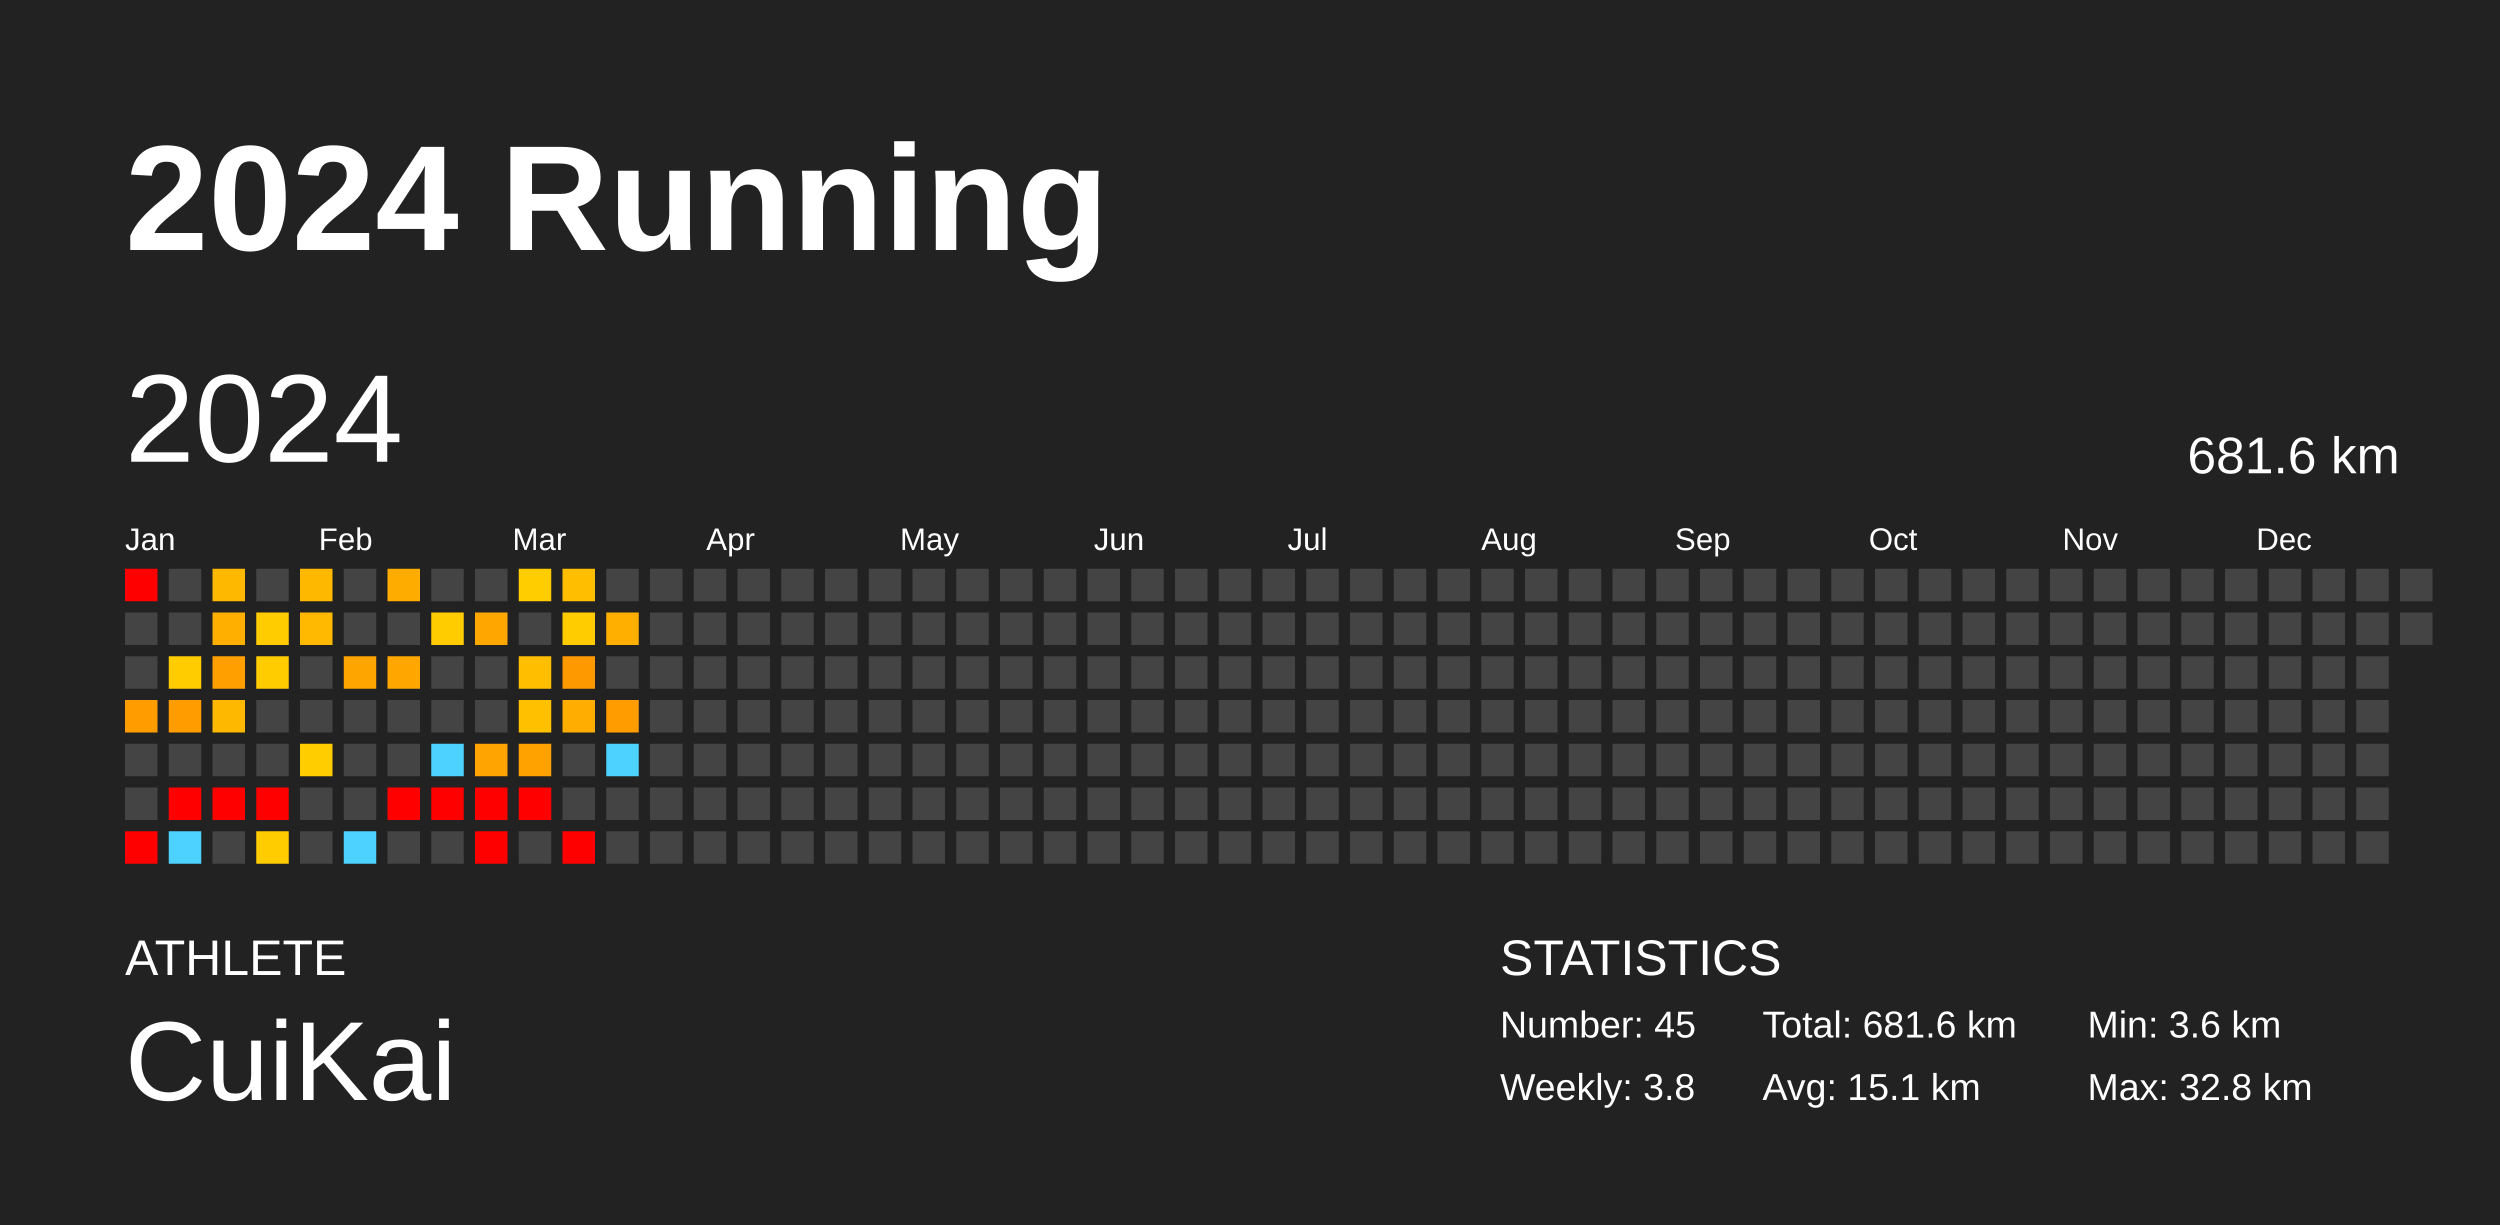
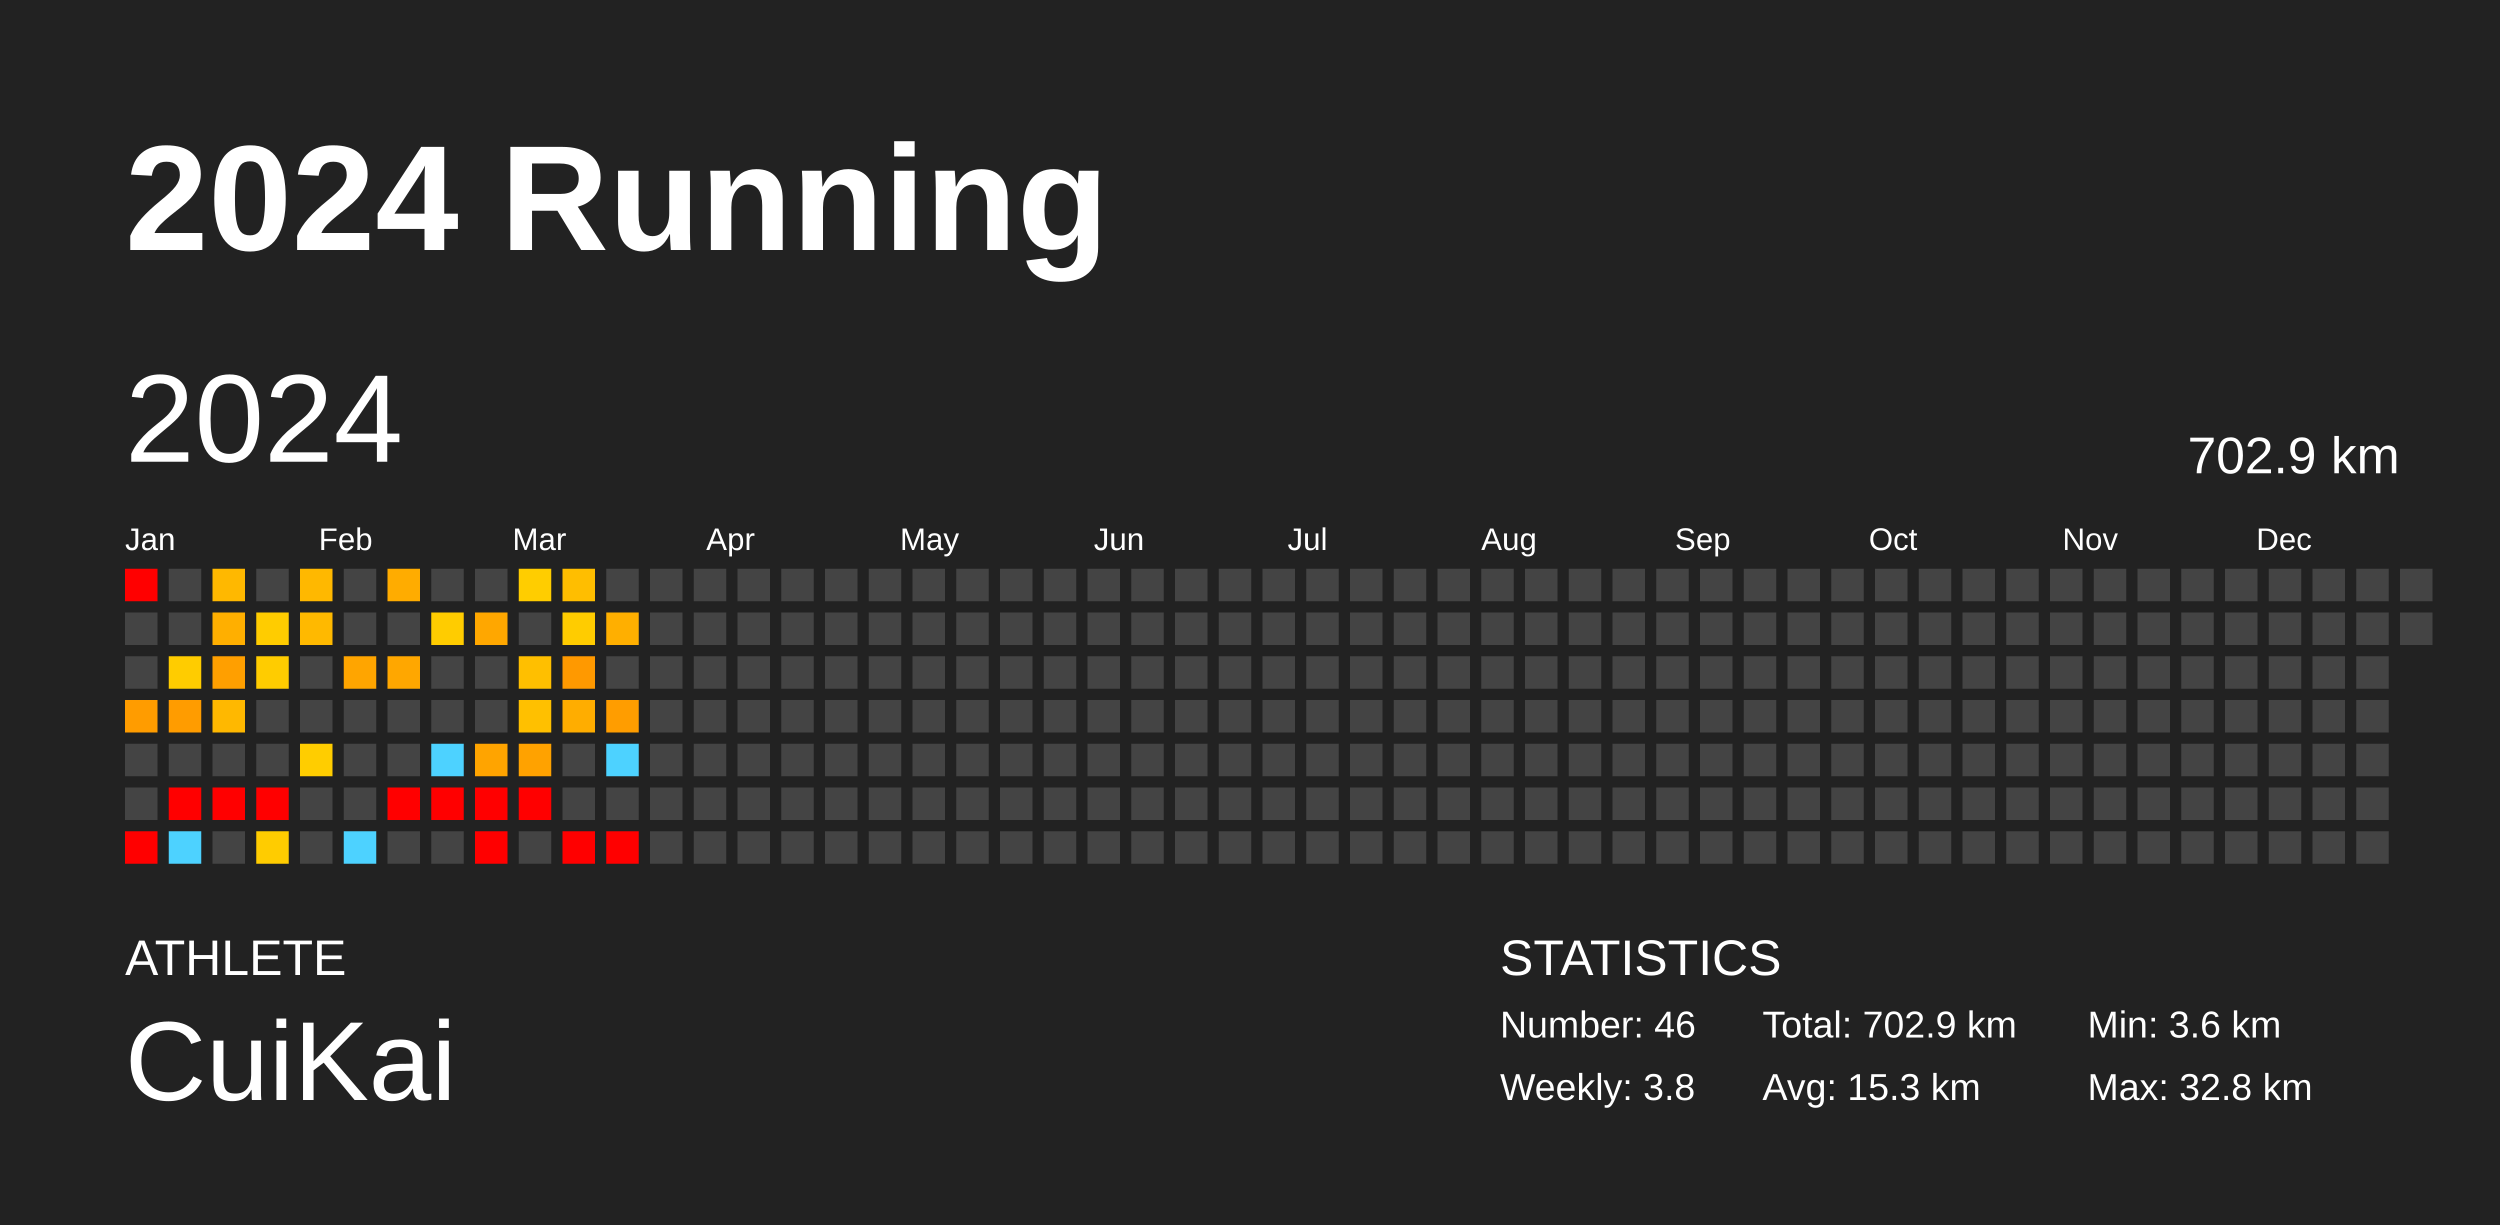
<svg xmlns="http://www.w3.org/2000/svg" baseProfile="full" height="98mm" version="1.1" viewBox="0,0,200,98" width="200mm">
  <defs />
  <rect fill="#222222" height="98" width="200" x="0" y="0" />
  <text fill="#FFFFFF" style="font-size:12px; font-family:Arial; font-weight:bold;" x="10" y="20">2024 Running</text>
  <text fill="#FFFFFF" style="font-size:4px; font-family:Arial" x="10" y="78">ATHLETE</text>
  <text fill="#FFFFFF" style="font-size:9px; font-family:Arial" x="10" y="88">CuiKai</text>
  <text fill="#FFFFFF" style="font-size:4px; font-family:Arial" x="120" y="78">STATISTICS</text>
-   <text fill="#FFFFFF" style="font-size:3px; font-family:Arial" x="120" y="83">Number: 45</text>
+   <text fill="#FFFFFF" style="font-size:3px; font-family:Arial" x="120" y="83">Number: 46</text>
  <text fill="#FFFFFF" style="font-size:3px; font-family:Arial" x="120" y="88">Weekly: 3.8</text>
-   <text fill="#FFFFFF" style="font-size:3px; font-family:Arial" x="141" y="83">Total: 681.6 km</text>
-   <text fill="#FFFFFF" style="font-size:3px; font-family:Arial" x="141" y="88">Avg: 15.1 km</text>
+   <text fill="#FFFFFF" style="font-size:3px; font-family:Arial" x="141" y="83">Total: 702.9 km</text>
+   <text fill="#FFFFFF" style="font-size:3px; font-family:Arial" x="141" y="88">Avg: 15.3 km</text>
  <text fill="#FFFFFF" style="font-size:3px; font-family:Arial" x="167" y="83">Min: 3.6 km</text>
  <text fill="#FFFFFF" style="font-size:3px; font-family:Arial" x="167" y="88">Max: 32.8 km</text>
  <text dominant-baseline="hanging" fill="#FFFFFF" style="font-size:10.0px; font-family:Arial;" x="10" y="30">2024</text>
-   <text dominant-baseline="hanging" fill="#FFFFFF" style="font-size:4.125px; font-family:Arial;" x="175" y="35">681.6 km</text>
+   <text dominant-baseline="hanging" fill="#FFFFFF" style="font-size:4.125px; font-family:Arial;" x="175" y="35">702.9 km</text>
  <text fill="#FFFFFF" style="font-size:2.5px; font-family:Arial" x="10.0" y="44">Jan</text>
  <text fill="#FFFFFF" style="font-size:2.5px; font-family:Arial" x="25.5" y="44">Feb</text>
  <text fill="#FFFFFF" style="font-size:2.5px; font-family:Arial" x="41.0" y="44">Mar</text>
  <text fill="#FFFFFF" style="font-size:2.5px; font-family:Arial" x="56.5" y="44">Apr</text>
  <text fill="#FFFFFF" style="font-size:2.5px; font-family:Arial" x="72.0" y="44">May</text>
  <text fill="#FFFFFF" style="font-size:2.5px; font-family:Arial" x="87.5" y="44">Jun</text>
  <text fill="#FFFFFF" style="font-size:2.5px; font-family:Arial" x="103.0" y="44">Jul</text>
  <text fill="#FFFFFF" style="font-size:2.5px; font-family:Arial" x="118.5" y="44">Aug</text>
  <text fill="#FFFFFF" style="font-size:2.5px; font-family:Arial" x="134.0" y="44">Sep</text>
  <text fill="#FFFFFF" style="font-size:2.5px; font-family:Arial" x="149.5" y="44">Oct</text>
  <text fill="#FFFFFF" style="font-size:2.5px; font-family:Arial" x="165.0" y="44">Nov</text>
  <text fill="#FFFFFF" style="font-size:2.5px; font-family:Arial" x="180.5" y="44">Dec</text>
  <rect fill="red" height="2.6" width="2.6" x="10.0" y="45.5" />
  <rect fill="#444444" height="2.6" width="2.6" x="10.0" y="49.0" />
  <rect fill="#444444" height="2.6" width="2.6" x="10.0" y="52.5" />
  <rect fill="#ff9c00" height="2.6" width="2.6" x="10.0" y="56.0" />
  <rect fill="#444444" height="2.6" width="2.6" x="10.0" y="59.5" />
  <rect fill="#444444" height="2.6" width="2.6" x="10.0" y="63.0" />
  <rect fill="red" height="2.6" width="2.6" x="10.0" y="66.5" />
  <rect fill="#444444" height="2.6" width="2.6" x="13.5" y="45.5" />
  <rect fill="#444444" height="2.6" width="2.6" x="13.5" y="49.0" />
  <rect fill="#ffcc00" height="2.6" width="2.6" x="13.5" y="52.5" />
  <rect fill="#ff9c00" height="2.6" width="2.6" x="13.5" y="56.0" />
  <rect fill="#444444" height="2.6" width="2.6" x="13.5" y="59.5" />
  <rect fill="red" height="2.6" width="2.6" x="13.5" y="63.0" />
  <rect fill="#4dd2ff" height="2.6" width="2.6" x="13.5" y="66.5" />
  <rect fill="#ffb800" height="2.6" width="2.6" x="17.0" y="45.5" />
  <rect fill="#ffaf00" height="2.6" width="2.6" x="17.0" y="49.0" />
  <rect fill="#ff9f00" height="2.6" width="2.6" x="17.0" y="52.5" />
  <rect fill="#ffb800" height="2.6" width="2.6" x="17.0" y="56.0" />
  <rect fill="#444444" height="2.6" width="2.6" x="17.0" y="59.5" />
  <rect fill="red" height="2.6" width="2.6" x="17.0" y="63.0" />
  <rect fill="#444444" height="2.6" width="2.6" x="17.0" y="66.5" />
  <rect fill="#444444" height="2.6" width="2.6" x="20.5" y="45.5" />
  <rect fill="#ffcc00" height="2.6" width="2.6" x="20.5" y="49.0" />
  <rect fill="#ffcc00" height="2.6" width="2.6" x="20.5" y="52.5" />
  <rect fill="#444444" height="2.6" width="2.6" x="20.5" y="56.0" />
  <rect fill="#444444" height="2.6" width="2.6" x="20.5" y="59.5" />
  <rect fill="red" height="2.6" width="2.6" x="20.5" y="63.0" />
  <rect fill="#ffcc00" height="2.6" width="2.6" x="20.5" y="66.5" />
  <rect fill="#ffb800" height="2.6" width="2.6" x="24.0" y="45.5" />
  <rect fill="#ffb900" height="2.6" width="2.6" x="24.0" y="49.0" />
  <rect fill="#444444" height="2.6" width="2.6" x="24.0" y="52.5" />
  <rect fill="#444444" height="2.6" width="2.6" x="24.0" y="56.0" />
  <rect fill="#ffcd00" height="2.6" width="2.6" x="24.0" y="59.5" />
  <rect fill="#444444" height="2.6" width="2.6" x="24.0" y="63.0" />
  <rect fill="#444444" height="2.6" width="2.6" x="24.0" y="66.5" />
  <rect fill="#444444" height="2.6" width="2.6" x="27.5" y="45.5" />
  <rect fill="#444444" height="2.6" width="2.6" x="27.5" y="49.0" />
  <rect fill="#ffa500" height="2.6" width="2.6" x="27.5" y="52.5" />
  <rect fill="#444444" height="2.6" width="2.6" x="27.5" y="56.0" />
  <rect fill="#444444" height="2.6" width="2.6" x="27.5" y="59.5" />
  <rect fill="#444444" height="2.6" width="2.6" x="27.5" y="63.0" />
  <rect fill="#4dd2ff" height="2.6" width="2.6" x="27.5" y="66.5" />
  <rect fill="#ffac00" height="2.6" width="2.6" x="31.0" y="45.5" />
  <rect fill="#444444" height="2.6" width="2.6" x="31.0" y="49.0" />
  <rect fill="#ffa700" height="2.6" width="2.6" x="31.0" y="52.5" />
  <rect fill="#444444" height="2.6" width="2.6" x="31.0" y="56.0" />
  <rect fill="#444444" height="2.6" width="2.6" x="31.0" y="59.5" />
  <rect fill="red" height="2.6" width="2.6" x="31.0" y="63.0" />
  <rect fill="#444444" height="2.6" width="2.6" x="31.0" y="66.5" />
  <rect fill="#444444" height="2.6" width="2.6" x="34.5" y="45.5" />
  <rect fill="#ffcc00" height="2.6" width="2.6" x="34.5" y="49.0" />
  <rect fill="#444444" height="2.6" width="2.6" x="34.5" y="52.5" />
  <rect fill="#444444" height="2.6" width="2.6" x="34.5" y="56.0" />
  <rect fill="#4dd2ff" height="2.6" width="2.6" x="34.5" y="59.5" />
  <rect fill="red" height="2.6" width="2.6" x="34.5" y="63.0" />
  <rect fill="#444444" height="2.6" width="2.6" x="34.5" y="66.5" />
  <rect fill="#444444" height="2.6" width="2.6" x="38.0" y="45.5" />
  <rect fill="#ffa700" height="2.6" width="2.6" x="38.0" y="49.0" />
  <rect fill="#444444" height="2.6" width="2.6" x="38.0" y="52.5" />
  <rect fill="#444444" height="2.6" width="2.6" x="38.0" y="56.0" />
  <rect fill="#ffa400" height="2.6" width="2.6" x="38.0" y="59.5" />
  <rect fill="red" height="2.6" width="2.6" x="38.0" y="63.0" />
  <rect fill="red" height="2.6" width="2.6" x="38.0" y="66.5" />
  <rect fill="#ffcd00" height="2.6" width="2.6" x="41.5" y="45.5" />
  <rect fill="#444444" height="2.6" width="2.6" x="41.5" y="49.0" />
  <rect fill="#ffbf00" height="2.6" width="2.6" x="41.5" y="52.5" />
  <rect fill="#ffc000" height="2.6" width="2.6" x="41.5" y="56.0" />
  <rect fill="#ffa200" height="2.6" width="2.6" x="41.5" y="59.5" />
  <rect fill="red" height="2.6" width="2.6" x="41.5" y="63.0" />
  <rect fill="#444444" height="2.6" width="2.6" x="41.5" y="66.5" />
  <rect fill="#ffbe00" height="2.6" width="2.6" x="45.0" y="45.5" />
  <rect fill="#ffcc00" height="2.6" width="2.6" x="45.0" y="49.0" />
  <rect fill="#ff9900" height="2.6" width="2.6" x="45.0" y="52.5" />
  <rect fill="#ffad00" height="2.6" width="2.6" x="45.0" y="56.0" />
  <rect fill="#444444" height="2.6" width="2.6" x="45.0" y="59.5" />
  <rect fill="#444444" height="2.6" width="2.6" x="45.0" y="63.0" />
  <rect fill="red" height="2.6" width="2.6" x="45.0" y="66.5" />
  <rect fill="#444444" height="2.6" width="2.6" x="48.5" y="45.5" />
  <rect fill="#ffaf00" height="2.6" width="2.6" x="48.5" y="49.0" />
  <rect fill="#444444" height="2.6" width="2.6" x="48.5" y="52.5" />
  <rect fill="#ff9d00" height="2.6" width="2.6" x="48.5" y="56.0" />
  <rect fill="#4dd2ff" height="2.6" width="2.6" x="48.5" y="59.5" />
  <rect fill="#444444" height="2.6" width="2.6" x="48.5" y="63.0" />
-   <rect fill="#444444" height="2.6" width="2.6" x="48.5" y="66.5" />
+   <rect fill="red" height="2.6" width="2.6" x="48.5" y="66.5" />
  <rect fill="#444444" height="2.6" width="2.6" x="52.0" y="45.5" />
  <rect fill="#444444" height="2.6" width="2.6" x="52.0" y="49.0" />
  <rect fill="#444444" height="2.6" width="2.6" x="52.0" y="52.5" />
  <rect fill="#444444" height="2.6" width="2.6" x="52.0" y="56.0" />
  <rect fill="#444444" height="2.6" width="2.6" x="52.0" y="59.5" />
  <rect fill="#444444" height="2.6" width="2.6" x="52.0" y="63.0" />
  <rect fill="#444444" height="2.6" width="2.6" x="52.0" y="66.5" />
  <rect fill="#444444" height="2.6" width="2.6" x="55.5" y="45.5" />
  <rect fill="#444444" height="2.6" width="2.6" x="55.5" y="49.0" />
  <rect fill="#444444" height="2.6" width="2.6" x="55.5" y="52.5" />
  <rect fill="#444444" height="2.6" width="2.6" x="55.5" y="56.0" />
  <rect fill="#444444" height="2.6" width="2.6" x="55.5" y="59.5" />
  <rect fill="#444444" height="2.6" width="2.6" x="55.5" y="63.0" />
  <rect fill="#444444" height="2.6" width="2.6" x="55.5" y="66.5" />
  <rect fill="#444444" height="2.6" width="2.6" x="59.0" y="45.5" />
  <rect fill="#444444" height="2.6" width="2.6" x="59.0" y="49.0" />
  <rect fill="#444444" height="2.6" width="2.6" x="59.0" y="52.5" />
  <rect fill="#444444" height="2.6" width="2.6" x="59.0" y="56.0" />
  <rect fill="#444444" height="2.6" width="2.6" x="59.0" y="59.5" />
  <rect fill="#444444" height="2.6" width="2.6" x="59.0" y="63.0" />
  <rect fill="#444444" height="2.6" width="2.6" x="59.0" y="66.5" />
  <rect fill="#444444" height="2.6" width="2.6" x="62.5" y="45.5" />
  <rect fill="#444444" height="2.6" width="2.6" x="62.5" y="49.0" />
  <rect fill="#444444" height="2.6" width="2.6" x="62.5" y="52.5" />
  <rect fill="#444444" height="2.6" width="2.6" x="62.5" y="56.0" />
  <rect fill="#444444" height="2.6" width="2.6" x="62.5" y="59.5" />
  <rect fill="#444444" height="2.6" width="2.6" x="62.5" y="63.0" />
  <rect fill="#444444" height="2.6" width="2.6" x="62.5" y="66.5" />
  <rect fill="#444444" height="2.6" width="2.6" x="66.0" y="45.5" />
  <rect fill="#444444" height="2.6" width="2.6" x="66.0" y="49.0" />
  <rect fill="#444444" height="2.6" width="2.6" x="66.0" y="52.5" />
  <rect fill="#444444" height="2.6" width="2.6" x="66.0" y="56.0" />
  <rect fill="#444444" height="2.6" width="2.6" x="66.0" y="59.5" />
  <rect fill="#444444" height="2.6" width="2.6" x="66.0" y="63.0" />
  <rect fill="#444444" height="2.6" width="2.6" x="66.0" y="66.5" />
  <rect fill="#444444" height="2.6" width="2.6" x="69.5" y="45.5" />
  <rect fill="#444444" height="2.6" width="2.6" x="69.5" y="49.0" />
  <rect fill="#444444" height="2.6" width="2.6" x="69.5" y="52.5" />
  <rect fill="#444444" height="2.6" width="2.6" x="69.5" y="56.0" />
  <rect fill="#444444" height="2.6" width="2.6" x="69.5" y="59.5" />
  <rect fill="#444444" height="2.6" width="2.6" x="69.5" y="63.0" />
  <rect fill="#444444" height="2.6" width="2.6" x="69.5" y="66.5" />
  <rect fill="#444444" height="2.6" width="2.6" x="73.0" y="45.5" />
  <rect fill="#444444" height="2.6" width="2.6" x="73.0" y="49.0" />
  <rect fill="#444444" height="2.6" width="2.6" x="73.0" y="52.5" />
  <rect fill="#444444" height="2.6" width="2.6" x="73.0" y="56.0" />
  <rect fill="#444444" height="2.6" width="2.6" x="73.0" y="59.5" />
  <rect fill="#444444" height="2.6" width="2.6" x="73.0" y="63.0" />
  <rect fill="#444444" height="2.6" width="2.6" x="73.0" y="66.5" />
  <rect fill="#444444" height="2.6" width="2.6" x="76.5" y="45.5" />
  <rect fill="#444444" height="2.6" width="2.6" x="76.5" y="49.0" />
  <rect fill="#444444" height="2.6" width="2.6" x="76.5" y="52.5" />
  <rect fill="#444444" height="2.6" width="2.6" x="76.5" y="56.0" />
  <rect fill="#444444" height="2.6" width="2.6" x="76.5" y="59.5" />
  <rect fill="#444444" height="2.6" width="2.6" x="76.5" y="63.0" />
  <rect fill="#444444" height="2.6" width="2.6" x="76.5" y="66.5" />
  <rect fill="#444444" height="2.6" width="2.6" x="80.0" y="45.5" />
  <rect fill="#444444" height="2.6" width="2.6" x="80.0" y="49.0" />
  <rect fill="#444444" height="2.6" width="2.6" x="80.0" y="52.5" />
  <rect fill="#444444" height="2.6" width="2.6" x="80.0" y="56.0" />
  <rect fill="#444444" height="2.6" width="2.6" x="80.0" y="59.5" />
  <rect fill="#444444" height="2.6" width="2.6" x="80.0" y="63.0" />
  <rect fill="#444444" height="2.6" width="2.6" x="80.0" y="66.5" />
  <rect fill="#444444" height="2.6" width="2.6" x="83.5" y="45.5" />
  <rect fill="#444444" height="2.6" width="2.6" x="83.5" y="49.0" />
  <rect fill="#444444" height="2.6" width="2.6" x="83.5" y="52.5" />
  <rect fill="#444444" height="2.6" width="2.6" x="83.5" y="56.0" />
  <rect fill="#444444" height="2.6" width="2.6" x="83.5" y="59.5" />
  <rect fill="#444444" height="2.6" width="2.6" x="83.5" y="63.0" />
  <rect fill="#444444" height="2.6" width="2.6" x="83.5" y="66.5" />
  <rect fill="#444444" height="2.6" width="2.6" x="87.0" y="45.5" />
  <rect fill="#444444" height="2.6" width="2.6" x="87.0" y="49.0" />
  <rect fill="#444444" height="2.6" width="2.6" x="87.0" y="52.5" />
  <rect fill="#444444" height="2.6" width="2.6" x="87.0" y="56.0" />
  <rect fill="#444444" height="2.6" width="2.6" x="87.0" y="59.5" />
  <rect fill="#444444" height="2.6" width="2.6" x="87.0" y="63.0" />
  <rect fill="#444444" height="2.6" width="2.6" x="87.0" y="66.5" />
  <rect fill="#444444" height="2.6" width="2.6" x="90.5" y="45.5" />
  <rect fill="#444444" height="2.6" width="2.6" x="90.5" y="49.0" />
  <rect fill="#444444" height="2.6" width="2.6" x="90.5" y="52.5" />
  <rect fill="#444444" height="2.6" width="2.6" x="90.5" y="56.0" />
  <rect fill="#444444" height="2.6" width="2.6" x="90.5" y="59.5" />
  <rect fill="#444444" height="2.6" width="2.6" x="90.5" y="63.0" />
  <rect fill="#444444" height="2.6" width="2.6" x="90.5" y="66.5" />
  <rect fill="#444444" height="2.6" width="2.6" x="94.0" y="45.5" />
  <rect fill="#444444" height="2.6" width="2.6" x="94.0" y="49.0" />
  <rect fill="#444444" height="2.6" width="2.6" x="94.0" y="52.5" />
  <rect fill="#444444" height="2.6" width="2.6" x="94.0" y="56.0" />
  <rect fill="#444444" height="2.6" width="2.6" x="94.0" y="59.5" />
  <rect fill="#444444" height="2.6" width="2.6" x="94.0" y="63.0" />
  <rect fill="#444444" height="2.6" width="2.6" x="94.0" y="66.5" />
  <rect fill="#444444" height="2.6" width="2.6" x="97.5" y="45.5" />
  <rect fill="#444444" height="2.6" width="2.6" x="97.5" y="49.0" />
  <rect fill="#444444" height="2.6" width="2.6" x="97.5" y="52.5" />
  <rect fill="#444444" height="2.6" width="2.6" x="97.5" y="56.0" />
  <rect fill="#444444" height="2.6" width="2.6" x="97.5" y="59.5" />
  <rect fill="#444444" height="2.6" width="2.6" x="97.5" y="63.0" />
  <rect fill="#444444" height="2.6" width="2.6" x="97.5" y="66.5" />
  <rect fill="#444444" height="2.6" width="2.6" x="101.0" y="45.5" />
  <rect fill="#444444" height="2.6" width="2.6" x="101.0" y="49.0" />
  <rect fill="#444444" height="2.6" width="2.6" x="101.0" y="52.5" />
  <rect fill="#444444" height="2.6" width="2.6" x="101.0" y="56.0" />
  <rect fill="#444444" height="2.6" width="2.6" x="101.0" y="59.5" />
  <rect fill="#444444" height="2.6" width="2.6" x="101.0" y="63.0" />
  <rect fill="#444444" height="2.6" width="2.6" x="101.0" y="66.5" />
  <rect fill="#444444" height="2.6" width="2.6" x="104.5" y="45.5" />
  <rect fill="#444444" height="2.6" width="2.6" x="104.5" y="49.0" />
  <rect fill="#444444" height="2.6" width="2.6" x="104.5" y="52.5" />
  <rect fill="#444444" height="2.6" width="2.6" x="104.5" y="56.0" />
  <rect fill="#444444" height="2.6" width="2.6" x="104.5" y="59.5" />
  <rect fill="#444444" height="2.6" width="2.6" x="104.5" y="63.0" />
  <rect fill="#444444" height="2.6" width="2.6" x="104.5" y="66.5" />
  <rect fill="#444444" height="2.6" width="2.6" x="108.0" y="45.5" />
  <rect fill="#444444" height="2.6" width="2.6" x="108.0" y="49.0" />
  <rect fill="#444444" height="2.6" width="2.6" x="108.0" y="52.5" />
  <rect fill="#444444" height="2.6" width="2.6" x="108.0" y="56.0" />
  <rect fill="#444444" height="2.6" width="2.6" x="108.0" y="59.5" />
  <rect fill="#444444" height="2.6" width="2.6" x="108.0" y="63.0" />
  <rect fill="#444444" height="2.6" width="2.6" x="108.0" y="66.5" />
  <rect fill="#444444" height="2.6" width="2.6" x="111.5" y="45.5" />
  <rect fill="#444444" height="2.6" width="2.6" x="111.5" y="49.0" />
  <rect fill="#444444" height="2.6" width="2.6" x="111.5" y="52.5" />
  <rect fill="#444444" height="2.6" width="2.6" x="111.5" y="56.0" />
  <rect fill="#444444" height="2.6" width="2.6" x="111.5" y="59.5" />
  <rect fill="#444444" height="2.6" width="2.6" x="111.5" y="63.0" />
  <rect fill="#444444" height="2.6" width="2.6" x="111.5" y="66.5" />
  <rect fill="#444444" height="2.6" width="2.6" x="115.0" y="45.5" />
  <rect fill="#444444" height="2.6" width="2.6" x="115.0" y="49.0" />
  <rect fill="#444444" height="2.6" width="2.6" x="115.0" y="52.5" />
  <rect fill="#444444" height="2.6" width="2.6" x="115.0" y="56.0" />
  <rect fill="#444444" height="2.6" width="2.6" x="115.0" y="59.5" />
  <rect fill="#444444" height="2.6" width="2.6" x="115.0" y="63.0" />
  <rect fill="#444444" height="2.6" width="2.6" x="115.0" y="66.5" />
  <rect fill="#444444" height="2.6" width="2.6" x="118.5" y="45.5" />
  <rect fill="#444444" height="2.6" width="2.6" x="118.5" y="49.0" />
  <rect fill="#444444" height="2.6" width="2.6" x="118.5" y="52.5" />
  <rect fill="#444444" height="2.6" width="2.6" x="118.5" y="56.0" />
  <rect fill="#444444" height="2.6" width="2.6" x="118.5" y="59.5" />
  <rect fill="#444444" height="2.6" width="2.6" x="118.5" y="63.0" />
  <rect fill="#444444" height="2.6" width="2.6" x="118.5" y="66.5" />
  <rect fill="#444444" height="2.6" width="2.6" x="122.0" y="45.5" />
  <rect fill="#444444" height="2.6" width="2.6" x="122.0" y="49.0" />
  <rect fill="#444444" height="2.6" width="2.6" x="122.0" y="52.5" />
  <rect fill="#444444" height="2.6" width="2.6" x="122.0" y="56.0" />
  <rect fill="#444444" height="2.6" width="2.6" x="122.0" y="59.5" />
  <rect fill="#444444" height="2.6" width="2.6" x="122.0" y="63.0" />
  <rect fill="#444444" height="2.6" width="2.6" x="122.0" y="66.5" />
  <rect fill="#444444" height="2.6" width="2.6" x="125.5" y="45.5" />
  <rect fill="#444444" height="2.6" width="2.6" x="125.5" y="49.0" />
  <rect fill="#444444" height="2.6" width="2.6" x="125.5" y="52.5" />
  <rect fill="#444444" height="2.6" width="2.6" x="125.5" y="56.0" />
  <rect fill="#444444" height="2.6" width="2.6" x="125.5" y="59.5" />
  <rect fill="#444444" height="2.6" width="2.6" x="125.5" y="63.0" />
  <rect fill="#444444" height="2.6" width="2.6" x="125.5" y="66.5" />
  <rect fill="#444444" height="2.6" width="2.6" x="129.0" y="45.5" />
  <rect fill="#444444" height="2.6" width="2.6" x="129.0" y="49.0" />
  <rect fill="#444444" height="2.6" width="2.6" x="129.0" y="52.5" />
  <rect fill="#444444" height="2.6" width="2.6" x="129.0" y="56.0" />
  <rect fill="#444444" height="2.6" width="2.6" x="129.0" y="59.5" />
  <rect fill="#444444" height="2.6" width="2.6" x="129.0" y="63.0" />
  <rect fill="#444444" height="2.6" width="2.6" x="129.0" y="66.5" />
  <rect fill="#444444" height="2.6" width="2.6" x="132.5" y="45.5" />
  <rect fill="#444444" height="2.6" width="2.6" x="132.5" y="49.0" />
  <rect fill="#444444" height="2.6" width="2.6" x="132.5" y="52.5" />
  <rect fill="#444444" height="2.6" width="2.6" x="132.5" y="56.0" />
  <rect fill="#444444" height="2.6" width="2.6" x="132.5" y="59.5" />
  <rect fill="#444444" height="2.6" width="2.6" x="132.5" y="63.0" />
  <rect fill="#444444" height="2.6" width="2.6" x="132.5" y="66.5" />
  <rect fill="#444444" height="2.6" width="2.6" x="136.0" y="45.5" />
  <rect fill="#444444" height="2.6" width="2.6" x="136.0" y="49.0" />
  <rect fill="#444444" height="2.6" width="2.6" x="136.0" y="52.5" />
  <rect fill="#444444" height="2.6" width="2.6" x="136.0" y="56.0" />
  <rect fill="#444444" height="2.6" width="2.6" x="136.0" y="59.5" />
  <rect fill="#444444" height="2.6" width="2.6" x="136.0" y="63.0" />
  <rect fill="#444444" height="2.6" width="2.6" x="136.0" y="66.5" />
  <rect fill="#444444" height="2.6" width="2.6" x="139.5" y="45.5" />
  <rect fill="#444444" height="2.6" width="2.6" x="139.5" y="49.0" />
  <rect fill="#444444" height="2.6" width="2.6" x="139.5" y="52.5" />
  <rect fill="#444444" height="2.6" width="2.6" x="139.5" y="56.0" />
  <rect fill="#444444" height="2.6" width="2.6" x="139.5" y="59.5" />
  <rect fill="#444444" height="2.6" width="2.6" x="139.5" y="63.0" />
  <rect fill="#444444" height="2.6" width="2.6" x="139.5" y="66.5" />
  <rect fill="#444444" height="2.6" width="2.6" x="143.0" y="45.5" />
  <rect fill="#444444" height="2.6" width="2.6" x="143.0" y="49.0" />
  <rect fill="#444444" height="2.6" width="2.6" x="143.0" y="52.5" />
  <rect fill="#444444" height="2.6" width="2.6" x="143.0" y="56.0" />
  <rect fill="#444444" height="2.6" width="2.6" x="143.0" y="59.5" />
  <rect fill="#444444" height="2.6" width="2.6" x="143.0" y="63.0" />
  <rect fill="#444444" height="2.6" width="2.6" x="143.0" y="66.5" />
  <rect fill="#444444" height="2.6" width="2.6" x="146.5" y="45.5" />
  <rect fill="#444444" height="2.6" width="2.6" x="146.5" y="49.0" />
  <rect fill="#444444" height="2.6" width="2.6" x="146.5" y="52.5" />
  <rect fill="#444444" height="2.6" width="2.6" x="146.5" y="56.0" />
  <rect fill="#444444" height="2.6" width="2.6" x="146.5" y="59.5" />
  <rect fill="#444444" height="2.6" width="2.6" x="146.5" y="63.0" />
  <rect fill="#444444" height="2.6" width="2.6" x="146.5" y="66.5" />
  <rect fill="#444444" height="2.6" width="2.6" x="150.0" y="45.5" />
  <rect fill="#444444" height="2.6" width="2.6" x="150.0" y="49.0" />
  <rect fill="#444444" height="2.6" width="2.6" x="150.0" y="52.5" />
  <rect fill="#444444" height="2.6" width="2.6" x="150.0" y="56.0" />
  <rect fill="#444444" height="2.6" width="2.6" x="150.0" y="59.5" />
  <rect fill="#444444" height="2.6" width="2.6" x="150.0" y="63.0" />
  <rect fill="#444444" height="2.6" width="2.6" x="150.0" y="66.5" />
  <rect fill="#444444" height="2.6" width="2.6" x="153.5" y="45.5" />
  <rect fill="#444444" height="2.6" width="2.6" x="153.5" y="49.0" />
  <rect fill="#444444" height="2.6" width="2.6" x="153.5" y="52.5" />
  <rect fill="#444444" height="2.6" width="2.6" x="153.5" y="56.0" />
  <rect fill="#444444" height="2.6" width="2.6" x="153.5" y="59.5" />
  <rect fill="#444444" height="2.6" width="2.6" x="153.5" y="63.0" />
  <rect fill="#444444" height="2.6" width="2.6" x="153.5" y="66.5" />
  <rect fill="#444444" height="2.6" width="2.6" x="157.0" y="45.5" />
  <rect fill="#444444" height="2.6" width="2.6" x="157.0" y="49.0" />
  <rect fill="#444444" height="2.6" width="2.6" x="157.0" y="52.5" />
  <rect fill="#444444" height="2.6" width="2.6" x="157.0" y="56.0" />
  <rect fill="#444444" height="2.6" width="2.6" x="157.0" y="59.5" />
  <rect fill="#444444" height="2.6" width="2.6" x="157.0" y="63.0" />
  <rect fill="#444444" height="2.6" width="2.6" x="157.0" y="66.5" />
  <rect fill="#444444" height="2.6" width="2.6" x="160.5" y="45.5" />
  <rect fill="#444444" height="2.6" width="2.6" x="160.5" y="49.0" />
  <rect fill="#444444" height="2.6" width="2.6" x="160.5" y="52.5" />
  <rect fill="#444444" height="2.6" width="2.6" x="160.5" y="56.0" />
  <rect fill="#444444" height="2.6" width="2.6" x="160.5" y="59.5" />
  <rect fill="#444444" height="2.6" width="2.6" x="160.5" y="63.0" />
  <rect fill="#444444" height="2.6" width="2.6" x="160.5" y="66.5" />
  <rect fill="#444444" height="2.6" width="2.6" x="164.0" y="45.5" />
  <rect fill="#444444" height="2.6" width="2.6" x="164.0" y="49.0" />
  <rect fill="#444444" height="2.6" width="2.6" x="164.0" y="52.5" />
  <rect fill="#444444" height="2.6" width="2.6" x="164.0" y="56.0" />
  <rect fill="#444444" height="2.6" width="2.6" x="164.0" y="59.5" />
  <rect fill="#444444" height="2.6" width="2.6" x="164.0" y="63.0" />
  <rect fill="#444444" height="2.6" width="2.6" x="164.0" y="66.5" />
  <rect fill="#444444" height="2.6" width="2.6" x="167.5" y="45.5" />
  <rect fill="#444444" height="2.6" width="2.6" x="167.5" y="49.0" />
  <rect fill="#444444" height="2.6" width="2.6" x="167.5" y="52.5" />
  <rect fill="#444444" height="2.6" width="2.6" x="167.5" y="56.0" />
  <rect fill="#444444" height="2.6" width="2.6" x="167.5" y="59.5" />
  <rect fill="#444444" height="2.6" width="2.6" x="167.5" y="63.0" />
  <rect fill="#444444" height="2.6" width="2.6" x="167.5" y="66.5" />
  <rect fill="#444444" height="2.6" width="2.6" x="171.0" y="45.5" />
  <rect fill="#444444" height="2.6" width="2.6" x="171.0" y="49.0" />
  <rect fill="#444444" height="2.6" width="2.6" x="171.0" y="52.5" />
  <rect fill="#444444" height="2.6" width="2.6" x="171.0" y="56.0" />
  <rect fill="#444444" height="2.6" width="2.6" x="171.0" y="59.5" />
  <rect fill="#444444" height="2.6" width="2.6" x="171.0" y="63.0" />
  <rect fill="#444444" height="2.6" width="2.6" x="171.0" y="66.5" />
  <rect fill="#444444" height="2.6" width="2.6" x="174.5" y="45.5" />
  <rect fill="#444444" height="2.6" width="2.6" x="174.5" y="49.0" />
  <rect fill="#444444" height="2.6" width="2.6" x="174.5" y="52.5" />
  <rect fill="#444444" height="2.6" width="2.6" x="174.5" y="56.0" />
  <rect fill="#444444" height="2.6" width="2.6" x="174.5" y="59.5" />
  <rect fill="#444444" height="2.6" width="2.6" x="174.5" y="63.0" />
  <rect fill="#444444" height="2.6" width="2.6" x="174.5" y="66.5" />
  <rect fill="#444444" height="2.6" width="2.6" x="178.0" y="45.5" />
  <rect fill="#444444" height="2.6" width="2.6" x="178.0" y="49.0" />
  <rect fill="#444444" height="2.6" width="2.6" x="178.0" y="52.5" />
  <rect fill="#444444" height="2.6" width="2.6" x="178.0" y="56.0" />
  <rect fill="#444444" height="2.6" width="2.6" x="178.0" y="59.5" />
  <rect fill="#444444" height="2.6" width="2.6" x="178.0" y="63.0" />
  <rect fill="#444444" height="2.6" width="2.6" x="178.0" y="66.5" />
  <rect fill="#444444" height="2.6" width="2.6" x="181.5" y="45.5" />
  <rect fill="#444444" height="2.6" width="2.6" x="181.5" y="49.0" />
  <rect fill="#444444" height="2.6" width="2.6" x="181.5" y="52.5" />
  <rect fill="#444444" height="2.6" width="2.6" x="181.5" y="56.0" />
  <rect fill="#444444" height="2.6" width="2.6" x="181.5" y="59.5" />
  <rect fill="#444444" height="2.6" width="2.6" x="181.5" y="63.0" />
  <rect fill="#444444" height="2.6" width="2.6" x="181.5" y="66.5" />
  <rect fill="#444444" height="2.6" width="2.6" x="185.0" y="45.5" />
  <rect fill="#444444" height="2.6" width="2.6" x="185.0" y="49.0" />
  <rect fill="#444444" height="2.6" width="2.6" x="185.0" y="52.5" />
  <rect fill="#444444" height="2.6" width="2.6" x="185.0" y="56.0" />
  <rect fill="#444444" height="2.6" width="2.6" x="185.0" y="59.5" />
  <rect fill="#444444" height="2.6" width="2.6" x="185.0" y="63.0" />
  <rect fill="#444444" height="2.6" width="2.6" x="185.0" y="66.5" />
  <rect fill="#444444" height="2.6" width="2.6" x="188.5" y="45.5" />
  <rect fill="#444444" height="2.6" width="2.6" x="188.5" y="49.0" />
  <rect fill="#444444" height="2.6" width="2.6" x="188.5" y="52.5" />
  <rect fill="#444444" height="2.6" width="2.6" x="188.5" y="56.0" />
  <rect fill="#444444" height="2.6" width="2.6" x="188.5" y="59.5" />
  <rect fill="#444444" height="2.6" width="2.6" x="188.5" y="63.0" />
  <rect fill="#444444" height="2.6" width="2.6" x="188.5" y="66.5" />
  <rect fill="#444444" height="2.6" width="2.6" x="192.0" y="45.5" />
  <rect fill="#444444" height="2.6" width="2.6" x="192.0" y="49.0" />
</svg>
